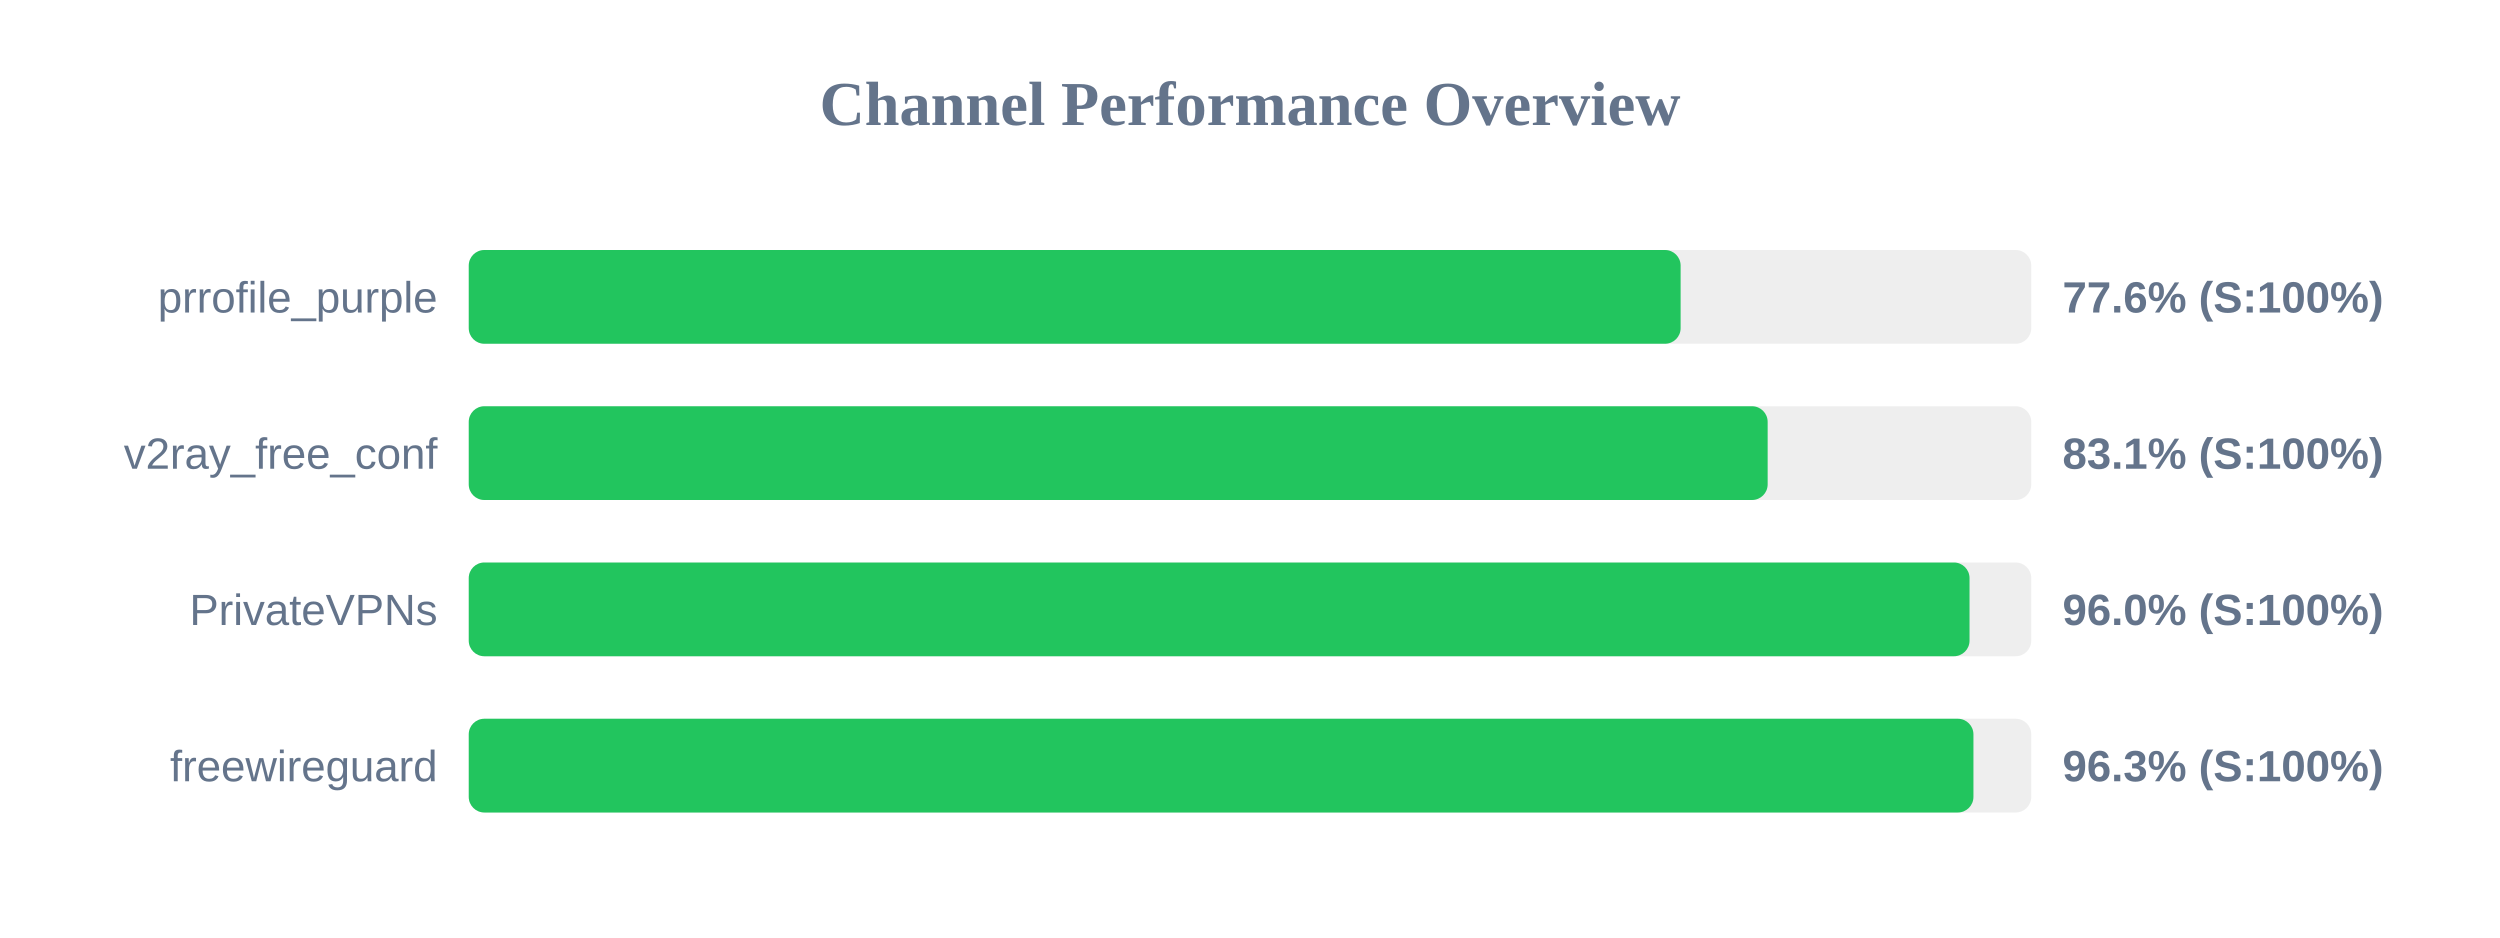
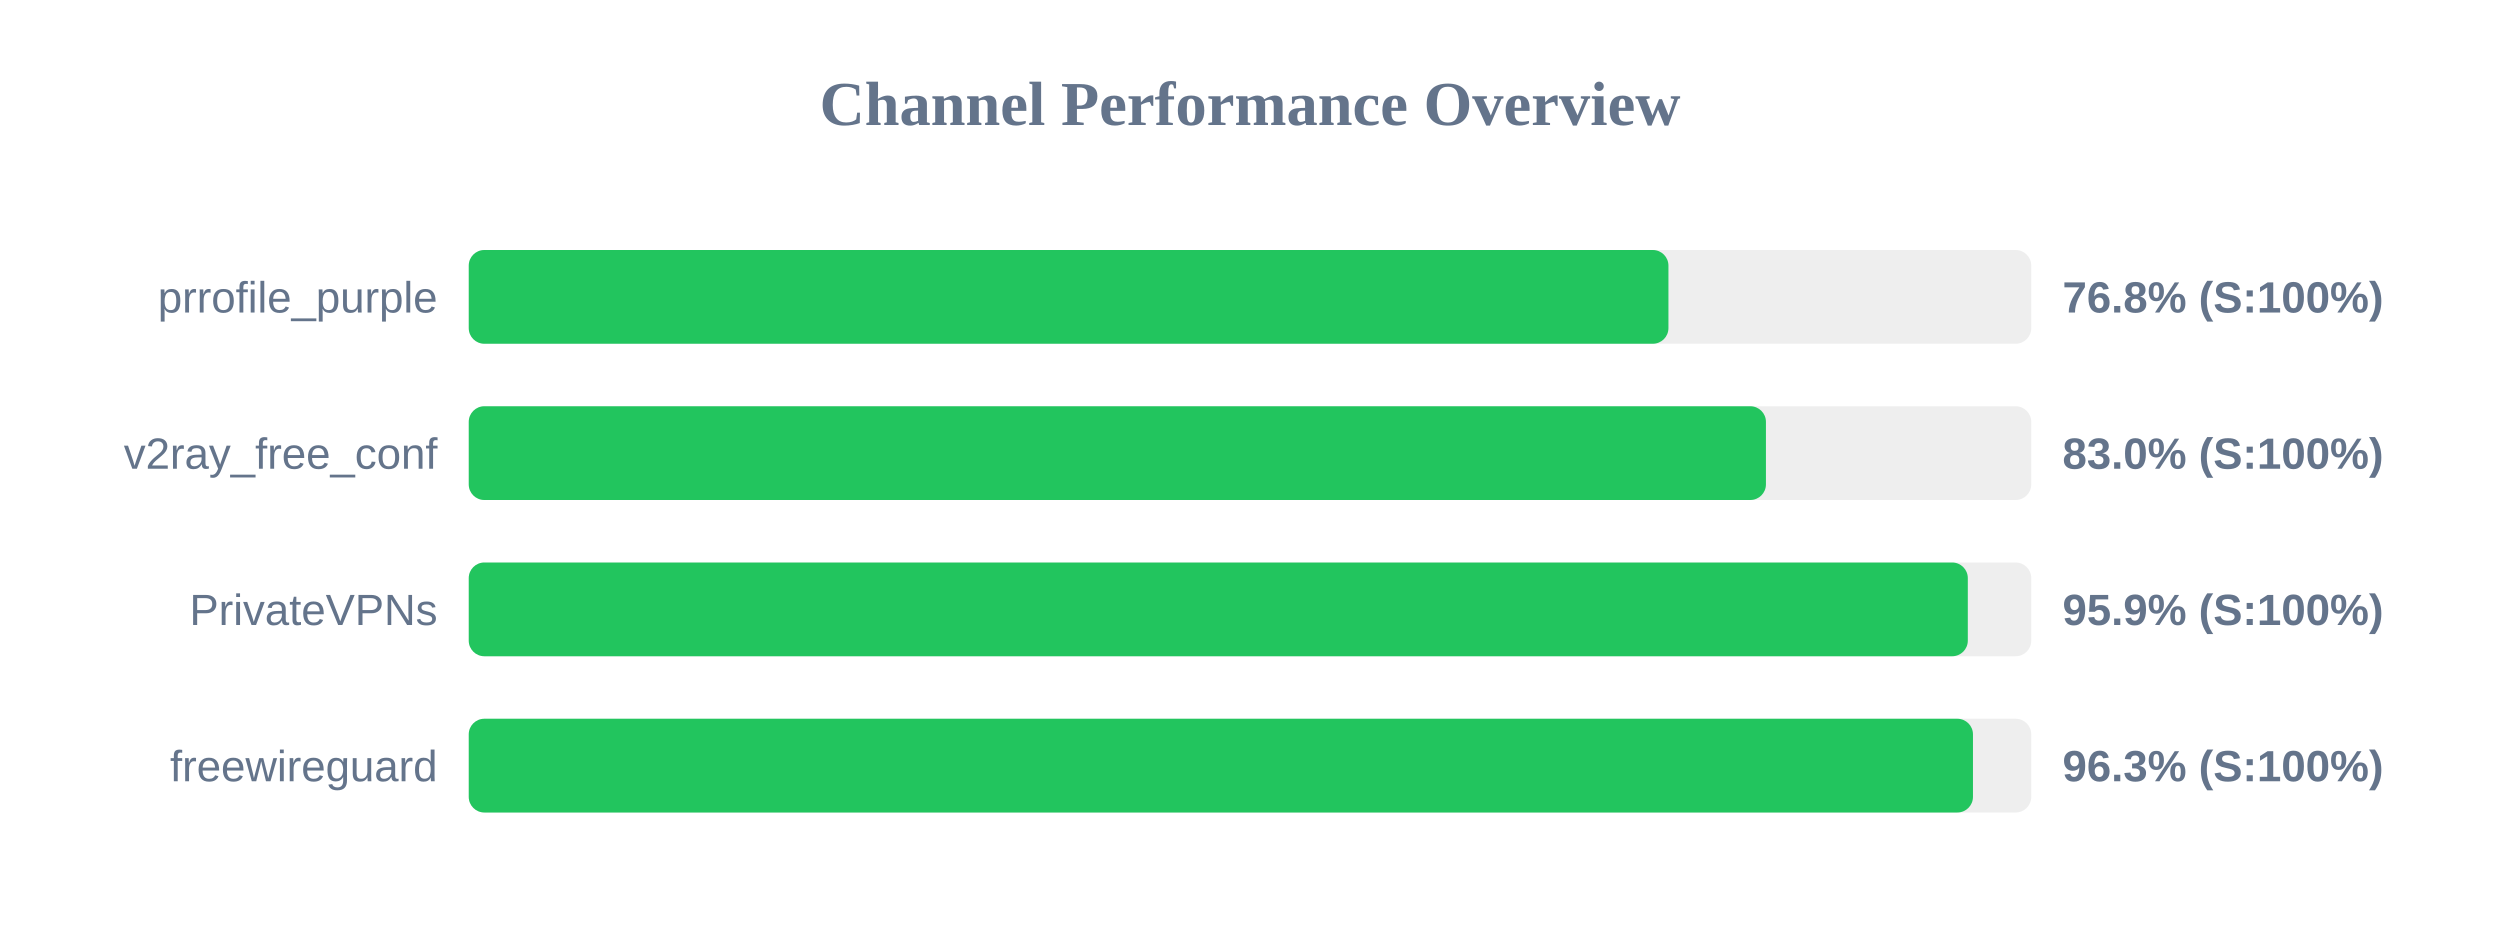
<svg xmlns="http://www.w3.org/2000/svg" width="800" height="300" version="1.1">
  <style>
        .row { font: 14px Arial; fill: #64748b; }
        .score { font: bold 14px Arial; fill: #64748b; }
    </style>
  <text x="400" y="40" text-anchor="middle" font-size="20px" font-weight="bold" fill="#64748b">Channel Performance Overview</text>
  <rect x="150" y="80" width="500" height="30" fill="#eee" rx="5" />
-   <rect x="150" y="80" width="387.8" height="30" fill="#22c55e" rx="5" />
+   <rect x="150" y="80" width="383.9" height="30" fill="#22c55e" rx="5" />
  <text x="140" y="100" text-anchor="end" class="row">prrofile_purple</text>
-   <text x="660" y="100" text-anchor="start" class="score">77.6% (S:100%)</text>
+   <text x="660" y="100" text-anchor="start" class="score">76.8% (S:100%)</text>
  <rect x="150" y="130" width="500" height="30" fill="#eee" rx="5" />
-   <rect x="150" y="130" width="415.65" height="30" fill="#22c55e" rx="5" />
+   <rect x="150" y="130" width="415.1" height="30" fill="#22c55e" rx="5" />
  <text x="140" y="150" text-anchor="end" class="row">v2ray_free_conf</text>
-   <text x="660" y="150" text-anchor="start" class="score">83.1% (S:100%)</text>
+   <text x="660" y="150" text-anchor="start" class="score">83.0% (S:100%)</text>
  <rect x="150" y="180" width="500" height="30" fill="#eee" rx="5" />
-   <rect x="150" y="180" width="480.25" height="30" fill="#22c55e" rx="5" />
+   <rect x="150" y="180" width="479.7" height="30" fill="#22c55e" rx="5" />
  <text x="140" y="200" text-anchor="end" class="row">PrivateVPNs</text>
-   <text x="660" y="200" text-anchor="start" class="score">96.0% (S:100%)</text>
+   <text x="660" y="200" text-anchor="start" class="score">95.9% (S:100%)</text>
  <rect x="150" y="230" width="500" height="30" fill="#eee" rx="5" />
-   <rect x="150" y="230" width="481.5" height="30" fill="#22c55e" rx="5" />
+   <rect x="150" y="230" width="481.35" height="30" fill="#22c55e" rx="5" />
  <text x="140" y="250" text-anchor="end" class="row">freewireguard</text>
  <text x="660" y="250" text-anchor="start" class="score">96.3% (S:100%)</text>
</svg>
